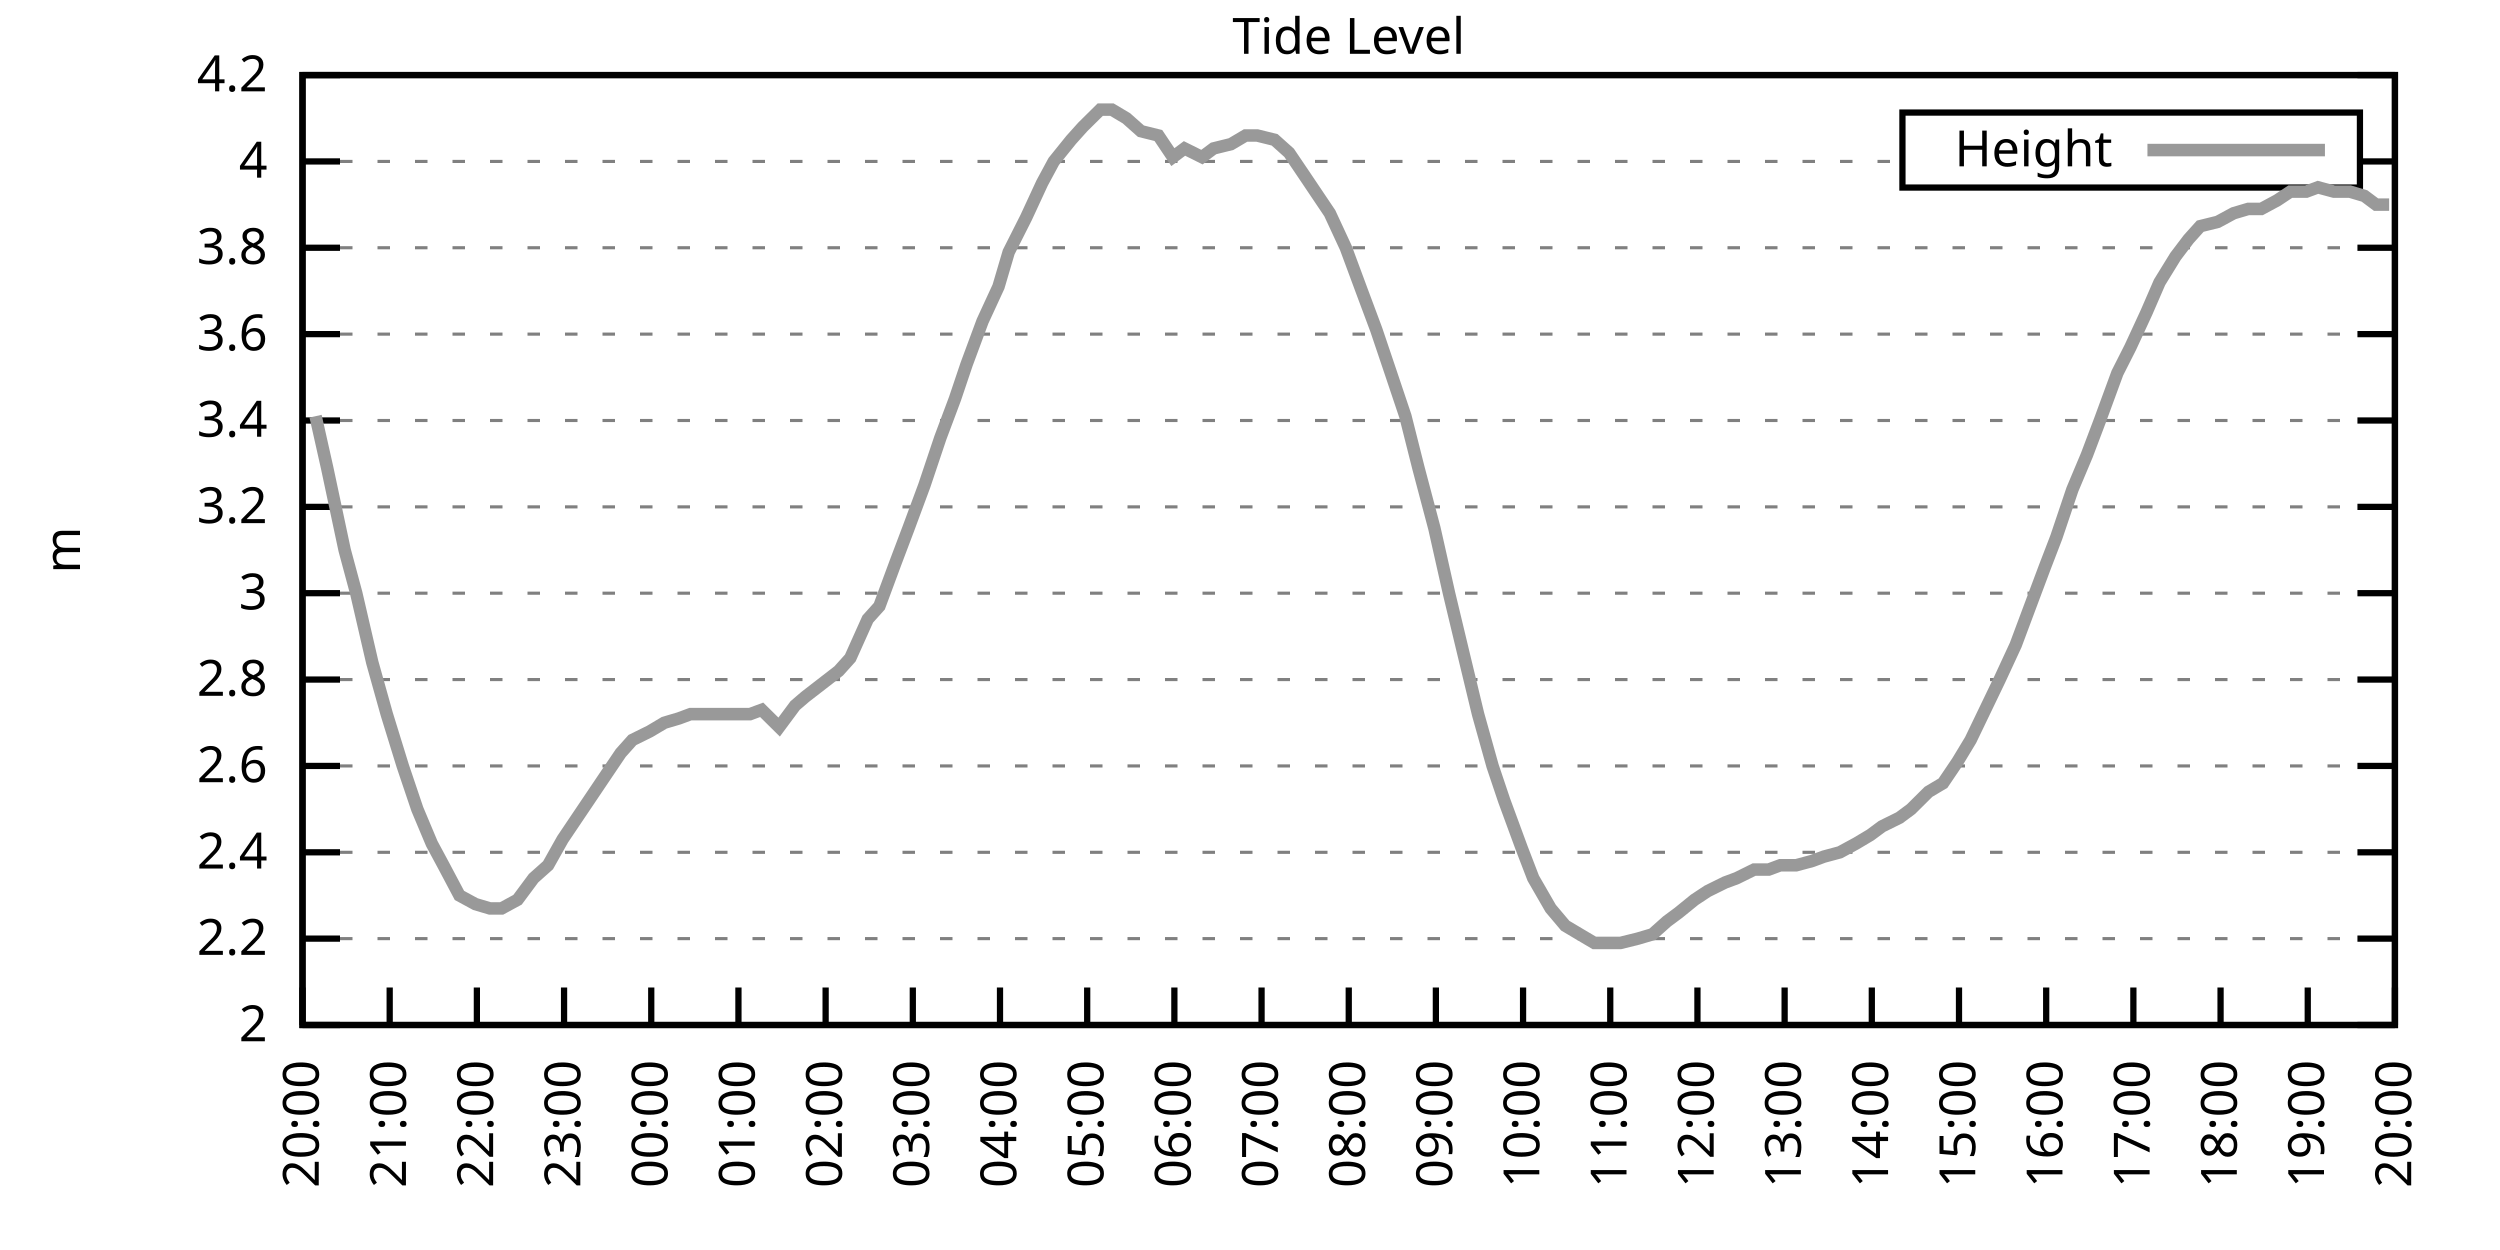
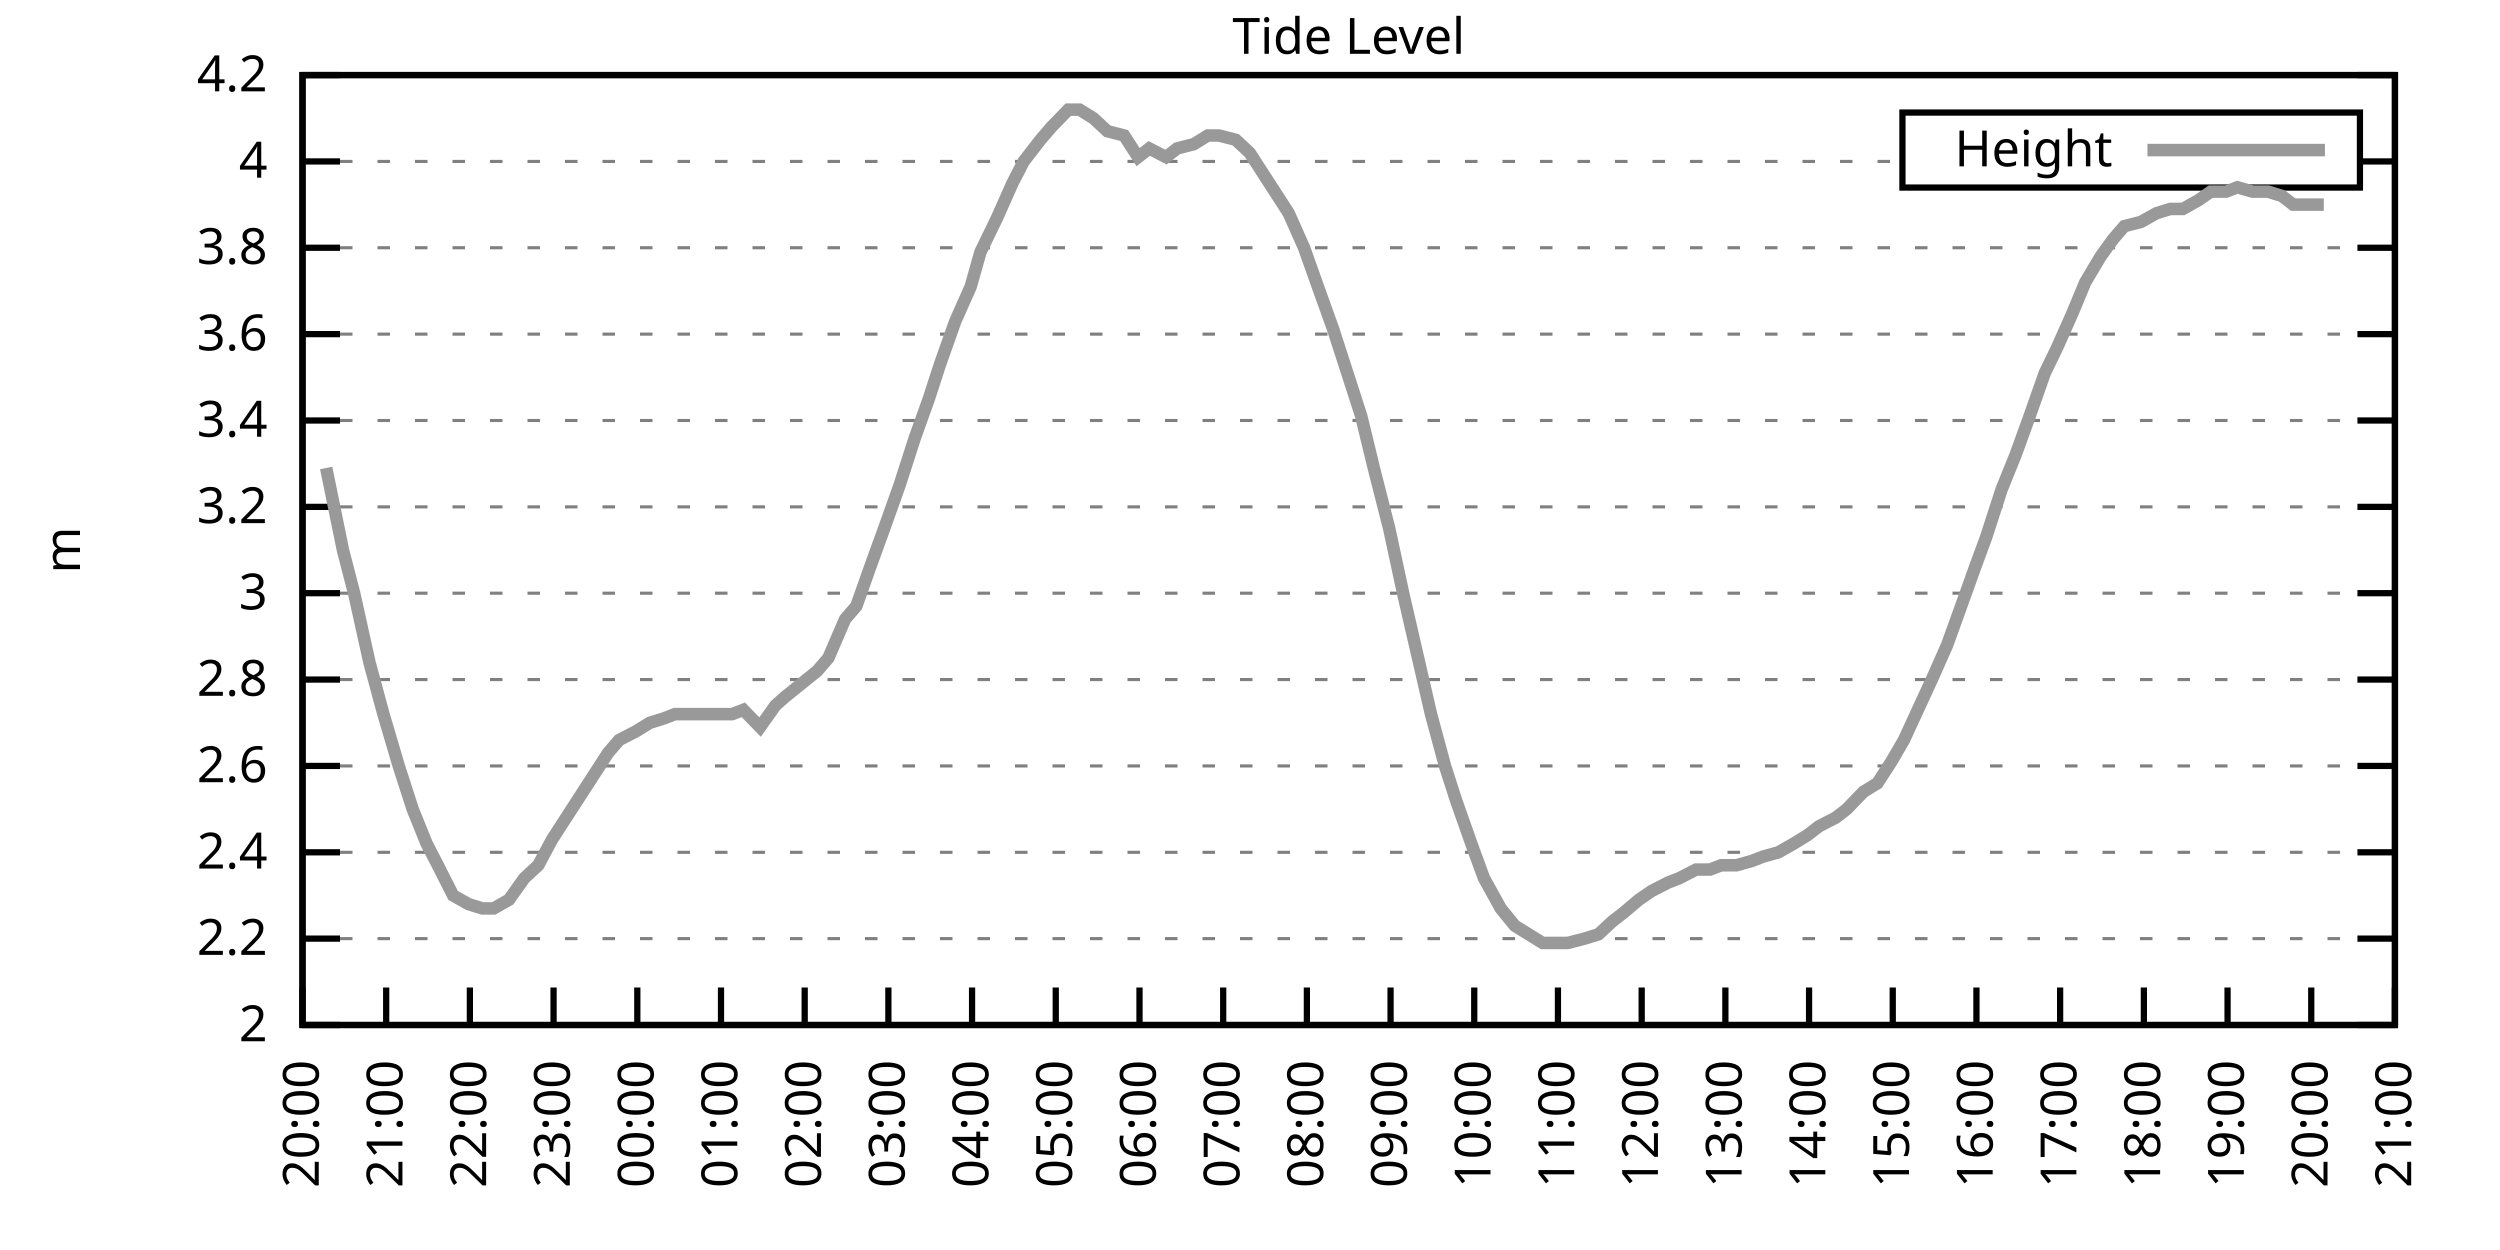
<svg xmlns="http://www.w3.org/2000/svg" xmlns:xlink="http://www.w3.org/1999/xlink" width="400" height="200" viewBox="0 0 400 200">
  <g id="gnuplot_canvas">
    <rect x="0" y="0" width="400" height="200" fill="none" />
    <defs>
      <circle id="gpDot" r="0.5" stroke-width="0.5" stroke="currentColor" />
      <path id="gpPt0" stroke-width="0.333" stroke="currentColor" d="M-1,0 h2 M0,-1 v2" />
      <path id="gpPt1" stroke-width="0.333" stroke="currentColor" d="M-1,-1 L1,1 M1,-1 L-1,1" />
      <path id="gpPt2" stroke-width="0.333" stroke="currentColor" d="M-1,0 L1,0 M0,-1 L0,1 M-1,-1 L1,1 M-1,1 L1,-1" />
      <rect id="gpPt3" stroke-width="0.333" stroke="currentColor" x="-1" y="-1" width="2" height="2" />
      <rect id="gpPt4" stroke-width="0.333" stroke="currentColor" fill="currentColor" x="-1" y="-1" width="2" height="2" />
      <circle id="gpPt5" stroke-width="0.333" stroke="currentColor" cx="0" cy="0" r="1" />
      <use xlink:href="#gpPt5" id="gpPt6" fill="currentColor" stroke="none" />
      <path id="gpPt7" stroke-width="0.333" stroke="currentColor" d="M0,-1.33 L-1.33,0.67 L1.33,0.67 z" />
      <use xlink:href="#gpPt7" id="gpPt8" fill="currentColor" stroke="none" />
      <use xlink:href="#gpPt7" id="gpPt9" stroke="currentColor" transform="rotate(180)" />
      <use xlink:href="#gpPt9" id="gpPt10" fill="currentColor" stroke="none" />
      <use xlink:href="#gpPt3" id="gpPt11" stroke="currentColor" transform="rotate(45)" />
      <use xlink:href="#gpPt11" id="gpPt12" fill="currentColor" stroke="none" />
      <path id="gpPt13" stroke-width="0.333" stroke="currentColor" d="M0,1.330 L1.265,0.411 L0.782,-1.067 L-0.782,-1.076 L-1.265,0.411 z" />
      <use xlink:href="#gpPt13" id="gpPt14" fill="currentColor" stroke="none" />
      <filter id="textbox" filterUnits="objectBoundingBox" x="0" y="0" height="1" width="1">
        <feFlood flood-color="white" flood-opacity="1" result="bgnd" />
        <feComposite in="SourceGraphic" in2="bgnd" operator="atop" />
      </filter>
      <filter id="greybox" filterUnits="objectBoundingBox" x="0" y="0" height="1" width="1">
        <feFlood flood-color="lightgrey" flood-opacity="1" result="grey" />
        <feComposite in="SourceGraphic" in2="grey" operator="atop" />
      </filter>
    </defs>
    <g fill="none" color="white" stroke="currentColor" stroke-width="1.00" stroke-linecap="butt" stroke-linejoin="miter">
</g>
    <g fill="none" color="black" stroke="currentColor" stroke-width="1.00" stroke-linecap="butt" stroke-linejoin="miter">
      <g stroke="none" shape-rendering="crispEdges">
        <polygon fill="rgb(255, 255, 255)" points="48.40,164.00 383.18,164.00 383.18,12.02 48.40,12.02 " />
      </g>
    </g>
    <g fill="none" color="black" stroke="currentColor" stroke-width="1.00" stroke-linecap="butt" stroke-linejoin="miter">
</g>
    <g fill="none" color="black" stroke="black" stroke-width="0.50" stroke-linecap="butt" stroke-linejoin="miter">
</g>
    <g fill="none" color="gray" stroke="currentColor" stroke-width="0.50" stroke-linecap="butt" stroke-linejoin="miter">
      <path stroke="gray" stroke-dasharray="2,4" class="gridline" d="M48.40,164.00 L383.19,164.00  " />
    </g>
    <g fill="none" color="gray" stroke="gray" stroke-width="1.00" stroke-linecap="butt" stroke-linejoin="miter">
</g>
    <g fill="none" color="black" stroke="currentColor" stroke-width="1.00" stroke-linecap="butt" stroke-linejoin="miter">
      <path stroke="black" d="M48.40,164.00 L54.40,164.00 M383.19,164.00 L377.19,164.00  " />
      <g transform="translate(42.80,166.60)" stroke="none" fill="black" font-family="Sans" font-size="8.00" text-anchor="end">
        <text>
          <tspan font-family="Sans"> 2</tspan>
        </text>
      </g>
    </g>
    <g fill="none" color="black" stroke="currentColor" stroke-width="1.00" stroke-linecap="butt" stroke-linejoin="miter">
</g>
    <g fill="none" color="black" stroke="black" stroke-width="0.50" stroke-linecap="butt" stroke-linejoin="miter">
</g>
    <g fill="none" color="gray" stroke="currentColor" stroke-width="0.50" stroke-linecap="butt" stroke-linejoin="miter">
      <path stroke="gray" stroke-dasharray="2,4" class="gridline" d="M48.40,150.18 L383.19,150.18  " />
    </g>
    <g fill="none" color="gray" stroke="gray" stroke-width="1.00" stroke-linecap="butt" stroke-linejoin="miter">
</g>
    <g fill="none" color="black" stroke="currentColor" stroke-width="1.00" stroke-linecap="butt" stroke-linejoin="miter">
      <path stroke="black" d="M48.40,150.18 L54.40,150.18 M383.19,150.18 L377.19,150.18  " />
      <g transform="translate(42.80,152.78)" stroke="none" fill="black" font-family="Sans" font-size="8.00" text-anchor="end">
        <text>
          <tspan font-family="Sans"> 2.2</tspan>
        </text>
      </g>
    </g>
    <g fill="none" color="black" stroke="currentColor" stroke-width="1.00" stroke-linecap="butt" stroke-linejoin="miter">
</g>
    <g fill="none" color="black" stroke="black" stroke-width="0.50" stroke-linecap="butt" stroke-linejoin="miter">
</g>
    <g fill="none" color="gray" stroke="currentColor" stroke-width="0.50" stroke-linecap="butt" stroke-linejoin="miter">
      <path stroke="gray" stroke-dasharray="2,4" class="gridline" d="M48.40,136.37 L383.19,136.37  " />
    </g>
    <g fill="none" color="gray" stroke="gray" stroke-width="1.00" stroke-linecap="butt" stroke-linejoin="miter">
</g>
    <g fill="none" color="black" stroke="currentColor" stroke-width="1.00" stroke-linecap="butt" stroke-linejoin="miter">
      <path stroke="black" d="M48.40,136.37 L54.40,136.37 M383.19,136.37 L377.19,136.37  " />
      <g transform="translate(42.80,138.97)" stroke="none" fill="black" font-family="Sans" font-size="8.00" text-anchor="end">
        <text>
          <tspan font-family="Sans"> 2.4</tspan>
        </text>
      </g>
    </g>
    <g fill="none" color="black" stroke="currentColor" stroke-width="1.00" stroke-linecap="butt" stroke-linejoin="miter">
</g>
    <g fill="none" color="black" stroke="black" stroke-width="0.50" stroke-linecap="butt" stroke-linejoin="miter">
</g>
    <g fill="none" color="gray" stroke="currentColor" stroke-width="0.50" stroke-linecap="butt" stroke-linejoin="miter">
      <path stroke="gray" stroke-dasharray="2,4" class="gridline" d="M48.40,122.55 L383.19,122.55  " />
    </g>
    <g fill="none" color="gray" stroke="gray" stroke-width="1.00" stroke-linecap="butt" stroke-linejoin="miter">
</g>
    <g fill="none" color="black" stroke="currentColor" stroke-width="1.00" stroke-linecap="butt" stroke-linejoin="miter">
      <path stroke="black" d="M48.40,122.55 L54.40,122.55 M383.19,122.55 L377.19,122.55  " />
      <g transform="translate(42.80,125.15)" stroke="none" fill="black" font-family="Sans" font-size="8.00" text-anchor="end">
        <text>
          <tspan font-family="Sans"> 2.6</tspan>
        </text>
      </g>
    </g>
    <g fill="none" color="black" stroke="currentColor" stroke-width="1.00" stroke-linecap="butt" stroke-linejoin="miter">
</g>
    <g fill="none" color="black" stroke="black" stroke-width="0.50" stroke-linecap="butt" stroke-linejoin="miter">
</g>
    <g fill="none" color="gray" stroke="currentColor" stroke-width="0.50" stroke-linecap="butt" stroke-linejoin="miter">
      <path stroke="gray" stroke-dasharray="2,4" class="gridline" d="M48.40,108.73 L383.19,108.73  " />
    </g>
    <g fill="none" color="gray" stroke="gray" stroke-width="1.00" stroke-linecap="butt" stroke-linejoin="miter">
</g>
    <g fill="none" color="black" stroke="currentColor" stroke-width="1.00" stroke-linecap="butt" stroke-linejoin="miter">
      <path stroke="black" d="M48.40,108.73 L54.40,108.73 M383.19,108.73 L377.19,108.73  " />
      <g transform="translate(42.80,111.33)" stroke="none" fill="black" font-family="Sans" font-size="8.00" text-anchor="end">
        <text>
          <tspan font-family="Sans"> 2.8</tspan>
        </text>
      </g>
    </g>
    <g fill="none" color="black" stroke="currentColor" stroke-width="1.00" stroke-linecap="butt" stroke-linejoin="miter">
</g>
    <g fill="none" color="black" stroke="black" stroke-width="0.50" stroke-linecap="butt" stroke-linejoin="miter">
</g>
    <g fill="none" color="gray" stroke="currentColor" stroke-width="0.50" stroke-linecap="butt" stroke-linejoin="miter">
      <path stroke="gray" stroke-dasharray="2,4" class="gridline" d="M48.40,94.91 L383.19,94.91  " />
    </g>
    <g fill="none" color="gray" stroke="gray" stroke-width="1.00" stroke-linecap="butt" stroke-linejoin="miter">
</g>
    <g fill="none" color="black" stroke="currentColor" stroke-width="1.00" stroke-linecap="butt" stroke-linejoin="miter">
      <path stroke="black" d="M48.40,94.91 L54.40,94.91 M383.19,94.91 L377.19,94.91  " />
      <g transform="translate(42.80,97.51)" stroke="none" fill="black" font-family="Sans" font-size="8.00" text-anchor="end">
        <text>
          <tspan font-family="Sans"> 3</tspan>
        </text>
      </g>
    </g>
    <g fill="none" color="black" stroke="currentColor" stroke-width="1.00" stroke-linecap="butt" stroke-linejoin="miter">
</g>
    <g fill="none" color="black" stroke="black" stroke-width="0.50" stroke-linecap="butt" stroke-linejoin="miter">
</g>
    <g fill="none" color="gray" stroke="currentColor" stroke-width="0.50" stroke-linecap="butt" stroke-linejoin="miter">
      <path stroke="gray" stroke-dasharray="2,4" class="gridline" d="M48.40,81.10 L383.19,81.10  " />
    </g>
    <g fill="none" color="gray" stroke="gray" stroke-width="1.00" stroke-linecap="butt" stroke-linejoin="miter">
</g>
    <g fill="none" color="black" stroke="currentColor" stroke-width="1.00" stroke-linecap="butt" stroke-linejoin="miter">
      <path stroke="black" d="M48.40,81.10 L54.40,81.10 M383.19,81.10 L377.19,81.10  " />
      <g transform="translate(42.80,83.70)" stroke="none" fill="black" font-family="Sans" font-size="8.00" text-anchor="end">
        <text>
          <tspan font-family="Sans"> 3.2</tspan>
        </text>
      </g>
    </g>
    <g fill="none" color="black" stroke="currentColor" stroke-width="1.00" stroke-linecap="butt" stroke-linejoin="miter">
</g>
    <g fill="none" color="black" stroke="black" stroke-width="0.50" stroke-linecap="butt" stroke-linejoin="miter">
</g>
    <g fill="none" color="gray" stroke="currentColor" stroke-width="0.50" stroke-linecap="butt" stroke-linejoin="miter">
      <path stroke="gray" stroke-dasharray="2,4" class="gridline" d="M48.40,67.28 L383.19,67.28  " />
    </g>
    <g fill="none" color="gray" stroke="gray" stroke-width="1.00" stroke-linecap="butt" stroke-linejoin="miter">
</g>
    <g fill="none" color="black" stroke="currentColor" stroke-width="1.00" stroke-linecap="butt" stroke-linejoin="miter">
      <path stroke="black" d="M48.40,67.28 L54.40,67.28 M383.19,67.28 L377.19,67.28  " />
      <g transform="translate(42.80,69.88)" stroke="none" fill="black" font-family="Sans" font-size="8.00" text-anchor="end">
        <text>
          <tspan font-family="Sans"> 3.4</tspan>
        </text>
      </g>
    </g>
    <g fill="none" color="black" stroke="currentColor" stroke-width="1.00" stroke-linecap="butt" stroke-linejoin="miter">
</g>
    <g fill="none" color="black" stroke="black" stroke-width="0.50" stroke-linecap="butt" stroke-linejoin="miter">
</g>
    <g fill="none" color="gray" stroke="currentColor" stroke-width="0.50" stroke-linecap="butt" stroke-linejoin="miter">
      <path stroke="gray" stroke-dasharray="2,4" class="gridline" d="M48.40,53.46 L383.19,53.46  " />
    </g>
    <g fill="none" color="gray" stroke="gray" stroke-width="1.00" stroke-linecap="butt" stroke-linejoin="miter">
</g>
    <g fill="none" color="black" stroke="currentColor" stroke-width="1.00" stroke-linecap="butt" stroke-linejoin="miter">
      <path stroke="black" d="M48.40,53.46 L54.40,53.46 M383.19,53.46 L377.19,53.46  " />
      <g transform="translate(42.80,56.06)" stroke="none" fill="black" font-family="Sans" font-size="8.00" text-anchor="end">
        <text>
          <tspan font-family="Sans"> 3.6</tspan>
        </text>
      </g>
    </g>
    <g fill="none" color="black" stroke="currentColor" stroke-width="1.00" stroke-linecap="butt" stroke-linejoin="miter">
</g>
    <g fill="none" color="black" stroke="black" stroke-width="0.50" stroke-linecap="butt" stroke-linejoin="miter">
</g>
    <g fill="none" color="gray" stroke="currentColor" stroke-width="0.50" stroke-linecap="butt" stroke-linejoin="miter">
      <path stroke="gray" stroke-dasharray="2,4" class="gridline" d="M48.40,39.64 L383.19,39.64  " />
    </g>
    <g fill="none" color="gray" stroke="gray" stroke-width="1.00" stroke-linecap="butt" stroke-linejoin="miter">
</g>
    <g fill="none" color="black" stroke="currentColor" stroke-width="1.00" stroke-linecap="butt" stroke-linejoin="miter">
      <path stroke="black" d="M48.40,39.64 L54.40,39.64 M383.19,39.64 L377.19,39.64  " />
      <g transform="translate(42.80,42.24)" stroke="none" fill="black" font-family="Sans" font-size="8.00" text-anchor="end">
        <text>
          <tspan font-family="Sans"> 3.8</tspan>
        </text>
      </g>
    </g>
    <g fill="none" color="black" stroke="currentColor" stroke-width="1.00" stroke-linecap="butt" stroke-linejoin="miter">
</g>
    <g fill="none" color="black" stroke="black" stroke-width="0.50" stroke-linecap="butt" stroke-linejoin="miter">
</g>
    <g fill="none" color="gray" stroke="currentColor" stroke-width="0.50" stroke-linecap="butt" stroke-linejoin="miter">
      <path stroke="gray" stroke-dasharray="2,4" class="gridline" d="M48.40,25.83 L304.39,25.83 M377.59,25.83 L383.19,25.83  " />
    </g>
    <g fill="none" color="gray" stroke="gray" stroke-width="1.00" stroke-linecap="butt" stroke-linejoin="miter">
</g>
    <g fill="none" color="black" stroke="currentColor" stroke-width="1.00" stroke-linecap="butt" stroke-linejoin="miter">
      <path stroke="black" d="M48.40,25.83 L54.40,25.83 M383.19,25.83 L377.19,25.83  " />
      <g transform="translate(42.80,28.43)" stroke="none" fill="black" font-family="Sans" font-size="8.00" text-anchor="end">
        <text>
          <tspan font-family="Sans"> 4</tspan>
        </text>
      </g>
    </g>
    <g fill="none" color="black" stroke="currentColor" stroke-width="1.00" stroke-linecap="butt" stroke-linejoin="miter">
</g>
    <g fill="none" color="black" stroke="black" stroke-width="0.50" stroke-linecap="butt" stroke-linejoin="miter">
</g>
    <g fill="none" color="gray" stroke="currentColor" stroke-width="0.50" stroke-linecap="butt" stroke-linejoin="miter">
      <path stroke="gray" stroke-dasharray="2,4" class="gridline" d="M48.40,12.01 L383.19,12.01  " />
    </g>
    <g fill="none" color="gray" stroke="gray" stroke-width="1.00" stroke-linecap="butt" stroke-linejoin="miter">
</g>
    <g fill="none" color="black" stroke="currentColor" stroke-width="1.00" stroke-linecap="butt" stroke-linejoin="miter">
      <path stroke="black" d="M48.40,12.01 L54.40,12.01 M383.19,12.01 L377.19,12.01  " />
      <g transform="translate(42.80,14.61)" stroke="none" fill="black" font-family="Sans" font-size="8.00" text-anchor="end">
        <text>
          <tspan font-family="Sans"> 4.2</tspan>
        </text>
      </g>
    </g>
    <g fill="none" color="black" stroke="currentColor" stroke-width="1.00" stroke-linecap="butt" stroke-linejoin="miter">
      <path stroke="black" d="M48.40,164.00 L48.40,158.00  " />
      <g transform="translate(51.00,169.60) rotate(270.00)" stroke="none" fill="black" font-family="Sans" font-size="8.00" text-anchor="end">
        <text>
          <tspan font-family="Sans">20:00</tspan>
        </text>
      </g>
    </g>
    <g fill="none" color="black" stroke="currentColor" stroke-width="1.00" stroke-linecap="butt" stroke-linejoin="miter">
-       <path stroke="black" d="M62.35,164.00 L62.35,158.00  " />
-       <g transform="translate(64.95,169.60) rotate(270.00)" stroke="none" fill="black" font-family="Sans" font-size="8.00" text-anchor="end">
+       <path stroke="black" d="M61.79,164.00 L61.79,158.00  " />
+       <g transform="translate(64.39,169.60) rotate(270.00)" stroke="none" fill="black" font-family="Sans" font-size="8.00" text-anchor="end">
        <text>
          <tspan font-family="Sans">21:00</tspan>
        </text>
      </g>
    </g>
    <g fill="none" color="black" stroke="currentColor" stroke-width="1.00" stroke-linecap="butt" stroke-linejoin="miter">
-       <path stroke="black" d="M76.30,164.00 L76.30,158.00  " />
-       <g transform="translate(78.90,169.60) rotate(270.00)" stroke="none" fill="black" font-family="Sans" font-size="8.00" text-anchor="end">
+       <path stroke="black" d="M75.18,164.00 L75.18,158.00  " />
+       <g transform="translate(77.78,169.60) rotate(270.00)" stroke="none" fill="black" font-family="Sans" font-size="8.00" text-anchor="end">
        <text>
          <tspan font-family="Sans">22:00</tspan>
        </text>
      </g>
    </g>
    <g fill="none" color="black" stroke="currentColor" stroke-width="1.00" stroke-linecap="butt" stroke-linejoin="miter">
-       <path stroke="black" d="M90.25,164.00 L90.25,158.00  " />
-       <g transform="translate(92.85,169.60) rotate(270.00)" stroke="none" fill="black" font-family="Sans" font-size="8.00" text-anchor="end">
+       <path stroke="black" d="M88.57,164.00 L88.57,158.00  " />
+       <g transform="translate(91.17,169.60) rotate(270.00)" stroke="none" fill="black" font-family="Sans" font-size="8.00" text-anchor="end">
        <text>
          <tspan font-family="Sans">23:00</tspan>
        </text>
      </g>
    </g>
    <g fill="none" color="black" stroke="currentColor" stroke-width="1.00" stroke-linecap="butt" stroke-linejoin="miter">
-       <path stroke="black" d="M104.20,164.00 L104.20,158.00  " />
-       <g transform="translate(106.80,169.60) rotate(270.00)" stroke="none" fill="black" font-family="Sans" font-size="8.00" text-anchor="end">
+       <path stroke="black" d="M101.97,164.00 L101.97,158.00  " />
+       <g transform="translate(104.57,169.60) rotate(270.00)" stroke="none" fill="black" font-family="Sans" font-size="8.00" text-anchor="end">
        <text>
          <tspan font-family="Sans">00:00</tspan>
        </text>
      </g>
    </g>
    <g fill="none" color="black" stroke="currentColor" stroke-width="1.00" stroke-linecap="butt" stroke-linejoin="miter">
-       <path stroke="black" d="M118.15,164.00 L118.15,158.00  " />
-       <g transform="translate(120.75,169.60) rotate(270.00)" stroke="none" fill="black" font-family="Sans" font-size="8.00" text-anchor="end">
+       <path stroke="black" d="M115.36,164.00 L115.36,158.00  " />
+       <g transform="translate(117.96,169.60) rotate(270.00)" stroke="none" fill="black" font-family="Sans" font-size="8.00" text-anchor="end">
        <text>
          <tspan font-family="Sans">01:00</tspan>
        </text>
      </g>
    </g>
    <g fill="none" color="black" stroke="currentColor" stroke-width="1.00" stroke-linecap="butt" stroke-linejoin="miter">
-       <path stroke="black" d="M132.10,164.00 L132.10,158.00  " />
-       <g transform="translate(134.70,169.60) rotate(270.00)" stroke="none" fill="black" font-family="Sans" font-size="8.00" text-anchor="end">
+       <path stroke="black" d="M128.75,164.00 L128.75,158.00  " />
+       <g transform="translate(131.35,169.60) rotate(270.00)" stroke="none" fill="black" font-family="Sans" font-size="8.00" text-anchor="end">
        <text>
          <tspan font-family="Sans">02:00</tspan>
        </text>
      </g>
    </g>
    <g fill="none" color="black" stroke="currentColor" stroke-width="1.00" stroke-linecap="butt" stroke-linejoin="miter">
-       <path stroke="black" d="M146.05,164.00 L146.05,158.00  " />
-       <g transform="translate(148.65,169.60) rotate(270.00)" stroke="none" fill="black" font-family="Sans" font-size="8.00" text-anchor="end">
+       <path stroke="black" d="M142.14,164.00 L142.14,158.00  " />
+       <g transform="translate(144.74,169.60) rotate(270.00)" stroke="none" fill="black" font-family="Sans" font-size="8.00" text-anchor="end">
        <text>
          <tspan font-family="Sans">03:00</tspan>
        </text>
      </g>
    </g>
    <g fill="none" color="black" stroke="currentColor" stroke-width="1.00" stroke-linecap="butt" stroke-linejoin="miter">
-       <path stroke="black" d="M160.00,164.00 L160.00,158.00  " />
-       <g transform="translate(162.60,169.60) rotate(270.00)" stroke="none" fill="black" font-family="Sans" font-size="8.00" text-anchor="end">
+       <path stroke="black" d="M155.53,164.00 L155.53,158.00  " />
+       <g transform="translate(158.13,169.60) rotate(270.00)" stroke="none" fill="black" font-family="Sans" font-size="8.00" text-anchor="end">
        <text>
          <tspan font-family="Sans">04:00</tspan>
        </text>
      </g>
    </g>
    <g fill="none" color="black" stroke="currentColor" stroke-width="1.00" stroke-linecap="butt" stroke-linejoin="miter">
-       <path stroke="black" d="M173.95,164.00 L173.95,158.00  " />
-       <g transform="translate(176.55,169.60) rotate(270.00)" stroke="none" fill="black" font-family="Sans" font-size="8.00" text-anchor="end">
+       <path stroke="black" d="M168.92,164.00 L168.92,158.00  " />
+       <g transform="translate(171.52,169.60) rotate(270.00)" stroke="none" fill="black" font-family="Sans" font-size="8.00" text-anchor="end">
        <text>
          <tspan font-family="Sans">05:00</tspan>
        </text>
      </g>
    </g>
    <g fill="none" color="black" stroke="currentColor" stroke-width="1.00" stroke-linecap="butt" stroke-linejoin="miter">
-       <path stroke="black" d="M187.90,164.00 L187.90,158.00  " />
-       <g transform="translate(190.50,169.60) rotate(270.00)" stroke="none" fill="black" font-family="Sans" font-size="8.00" text-anchor="end">
+       <path stroke="black" d="M182.32,164.00 L182.32,158.00  " />
+       <g transform="translate(184.92,169.60) rotate(270.00)" stroke="none" fill="black" font-family="Sans" font-size="8.00" text-anchor="end">
        <text>
          <tspan font-family="Sans">06:00</tspan>
        </text>
      </g>
    </g>
    <g fill="none" color="black" stroke="currentColor" stroke-width="1.00" stroke-linecap="butt" stroke-linejoin="miter">
-       <path stroke="black" d="M201.85,164.00 L201.85,158.00  " />
-       <g transform="translate(204.45,169.60) rotate(270.00)" stroke="none" fill="black" font-family="Sans" font-size="8.00" text-anchor="end">
+       <path stroke="black" d="M195.71,164.00 L195.71,158.00  " />
+       <g transform="translate(198.31,169.60) rotate(270.00)" stroke="none" fill="black" font-family="Sans" font-size="8.00" text-anchor="end">
        <text>
          <tspan font-family="Sans">07:00</tspan>
        </text>
      </g>
    </g>
    <g fill="none" color="black" stroke="currentColor" stroke-width="1.00" stroke-linecap="butt" stroke-linejoin="miter">
-       <path stroke="black" d="M215.80,164.00 L215.80,158.00  " />
-       <g transform="translate(218.40,169.60) rotate(270.00)" stroke="none" fill="black" font-family="Sans" font-size="8.00" text-anchor="end">
+       <path stroke="black" d="M209.10,164.00 L209.10,158.00  " />
+       <g transform="translate(211.70,169.60) rotate(270.00)" stroke="none" fill="black" font-family="Sans" font-size="8.00" text-anchor="end">
        <text>
          <tspan font-family="Sans">08:00</tspan>
        </text>
      </g>
    </g>
    <g fill="none" color="black" stroke="currentColor" stroke-width="1.00" stroke-linecap="butt" stroke-linejoin="miter">
-       <path stroke="black" d="M229.74,164.00 L229.74,158.00  " />
-       <g transform="translate(232.34,169.60) rotate(270.00)" stroke="none" fill="black" font-family="Sans" font-size="8.00" text-anchor="end">
+       <path stroke="black" d="M222.49,164.00 L222.49,158.00  " />
+       <g transform="translate(225.09,169.60) rotate(270.00)" stroke="none" fill="black" font-family="Sans" font-size="8.00" text-anchor="end">
        <text>
          <tspan font-family="Sans">09:00</tspan>
        </text>
      </g>
    </g>
    <g fill="none" color="black" stroke="currentColor" stroke-width="1.00" stroke-linecap="butt" stroke-linejoin="miter">
-       <path stroke="black" d="M243.69,164.00 L243.69,158.00  " />
-       <g transform="translate(246.29,169.60) rotate(270.00)" stroke="none" fill="black" font-family="Sans" font-size="8.00" text-anchor="end">
+       <path stroke="black" d="M235.88,164.00 L235.88,158.00  " />
+       <g transform="translate(238.48,169.60) rotate(270.00)" stroke="none" fill="black" font-family="Sans" font-size="8.00" text-anchor="end">
        <text>
          <tspan font-family="Sans">10:00</tspan>
        </text>
      </g>
    </g>
    <g fill="none" color="black" stroke="currentColor" stroke-width="1.00" stroke-linecap="butt" stroke-linejoin="miter">
-       <path stroke="black" d="M257.64,164.00 L257.64,158.00  " />
-       <g transform="translate(260.24,169.60) rotate(270.00)" stroke="none" fill="black" font-family="Sans" font-size="8.00" text-anchor="end">
+       <path stroke="black" d="M249.27,164.00 L249.27,158.00  " />
+       <g transform="translate(251.87,169.60) rotate(270.00)" stroke="none" fill="black" font-family="Sans" font-size="8.00" text-anchor="end">
        <text>
          <tspan font-family="Sans">11:00</tspan>
        </text>
      </g>
    </g>
    <g fill="none" color="black" stroke="currentColor" stroke-width="1.00" stroke-linecap="butt" stroke-linejoin="miter">
-       <path stroke="black" d="M271.59,164.00 L271.59,158.00  " />
-       <g transform="translate(274.19,169.60) rotate(270.00)" stroke="none" fill="black" font-family="Sans" font-size="8.00" text-anchor="end">
+       <path stroke="black" d="M262.67,164.00 L262.67,158.00  " />
+       <g transform="translate(265.27,169.60) rotate(270.00)" stroke="none" fill="black" font-family="Sans" font-size="8.00" text-anchor="end">
        <text>
          <tspan font-family="Sans">12:00</tspan>
        </text>
      </g>
    </g>
    <g fill="none" color="black" stroke="currentColor" stroke-width="1.00" stroke-linecap="butt" stroke-linejoin="miter">
-       <path stroke="black" d="M285.54,164.00 L285.54,158.00  " />
-       <g transform="translate(288.14,169.60) rotate(270.00)" stroke="none" fill="black" font-family="Sans" font-size="8.00" text-anchor="end">
+       <path stroke="black" d="M276.06,164.00 L276.06,158.00  " />
+       <g transform="translate(278.66,169.60) rotate(270.00)" stroke="none" fill="black" font-family="Sans" font-size="8.00" text-anchor="end">
        <text>
          <tspan font-family="Sans">13:00</tspan>
        </text>
      </g>
    </g>
    <g fill="none" color="black" stroke="currentColor" stroke-width="1.00" stroke-linecap="butt" stroke-linejoin="miter">
-       <path stroke="black" d="M299.49,164.00 L299.49,158.00  " />
-       <g transform="translate(302.09,169.60) rotate(270.00)" stroke="none" fill="black" font-family="Sans" font-size="8.00" text-anchor="end">
+       <path stroke="black" d="M289.45,164.00 L289.45,158.00  " />
+       <g transform="translate(292.05,169.60) rotate(270.00)" stroke="none" fill="black" font-family="Sans" font-size="8.00" text-anchor="end">
        <text>
          <tspan font-family="Sans">14:00</tspan>
        </text>
      </g>
    </g>
    <g fill="none" color="black" stroke="currentColor" stroke-width="1.00" stroke-linecap="butt" stroke-linejoin="miter">
-       <path stroke="black" d="M313.44,164.00 L313.44,158.00  " />
-       <g transform="translate(316.04,169.60) rotate(270.00)" stroke="none" fill="black" font-family="Sans" font-size="8.00" text-anchor="end">
+       <path stroke="black" d="M302.84,164.00 L302.84,158.00  " />
+       <g transform="translate(305.44,169.60) rotate(270.00)" stroke="none" fill="black" font-family="Sans" font-size="8.00" text-anchor="end">
        <text>
          <tspan font-family="Sans">15:00</tspan>
        </text>
      </g>
    </g>
    <g fill="none" color="black" stroke="currentColor" stroke-width="1.00" stroke-linecap="butt" stroke-linejoin="miter">
-       <path stroke="black" d="M327.39,164.00 L327.39,158.00  " />
-       <g transform="translate(329.99,169.60) rotate(270.00)" stroke="none" fill="black" font-family="Sans" font-size="8.00" text-anchor="end">
+       <path stroke="black" d="M316.23,164.00 L316.23,158.00  " />
+       <g transform="translate(318.83,169.60) rotate(270.00)" stroke="none" fill="black" font-family="Sans" font-size="8.00" text-anchor="end">
        <text>
          <tspan font-family="Sans">16:00</tspan>
        </text>
      </g>
    </g>
    <g fill="none" color="black" stroke="currentColor" stroke-width="1.00" stroke-linecap="butt" stroke-linejoin="miter">
-       <path stroke="black" d="M341.34,164.00 L341.34,158.00  " />
-       <g transform="translate(343.94,169.60) rotate(270.00)" stroke="none" fill="black" font-family="Sans" font-size="8.00" text-anchor="end">
+       <path stroke="black" d="M329.62,164.00 L329.62,158.00  " />
+       <g transform="translate(332.22,169.60) rotate(270.00)" stroke="none" fill="black" font-family="Sans" font-size="8.00" text-anchor="end">
        <text>
          <tspan font-family="Sans">17:00</tspan>
        </text>
      </g>
    </g>
    <g fill="none" color="black" stroke="currentColor" stroke-width="1.00" stroke-linecap="butt" stroke-linejoin="miter">
-       <path stroke="black" d="M355.29,164.00 L355.29,158.00  " />
-       <g transform="translate(357.89,169.60) rotate(270.00)" stroke="none" fill="black" font-family="Sans" font-size="8.00" text-anchor="end">
+       <path stroke="black" d="M343.02,164.00 L343.02,158.00  " />
+       <g transform="translate(345.62,169.60) rotate(270.00)" stroke="none" fill="black" font-family="Sans" font-size="8.00" text-anchor="end">
        <text>
          <tspan font-family="Sans">18:00</tspan>
        </text>
      </g>
    </g>
    <g fill="none" color="black" stroke="currentColor" stroke-width="1.00" stroke-linecap="butt" stroke-linejoin="miter">
-       <path stroke="black" d="M369.24,164.00 L369.24,158.00  " />
-       <g transform="translate(371.84,169.60) rotate(270.00)" stroke="none" fill="black" font-family="Sans" font-size="8.00" text-anchor="end">
+       <path stroke="black" d="M356.41,164.00 L356.41,158.00  " />
+       <g transform="translate(359.01,169.60) rotate(270.00)" stroke="none" fill="black" font-family="Sans" font-size="8.00" text-anchor="end">
        <text>
          <tspan font-family="Sans">19:00</tspan>
+         </text>
+       </g>
+     </g>
+     <g fill="none" color="black" stroke="currentColor" stroke-width="1.00" stroke-linecap="butt" stroke-linejoin="miter">
+       <path stroke="black" d="M369.80,164.00 L369.80,158.00  " />
+       <g transform="translate(372.40,169.60) rotate(270.00)" stroke="none" fill="black" font-family="Sans" font-size="8.00" text-anchor="end">
+         <text>
+           <tspan font-family="Sans">20:00</tspan>
        </text>
      </g>
    </g>
    <g fill="none" color="black" stroke="currentColor" stroke-width="1.00" stroke-linecap="butt" stroke-linejoin="miter">
      <path stroke="black" d="M383.19,164.00 L383.19,158.00  " />
      <g transform="translate(385.79,169.60) rotate(270.00)" stroke="none" fill="black" font-family="Sans" font-size="8.00" text-anchor="end">
        <text>
-           <tspan font-family="Sans">20:00</tspan>
+           <tspan font-family="Sans">21:00</tspan>
        </text>
      </g>
    </g>
    <g fill="none" color="black" stroke="currentColor" stroke-width="1.00" stroke-linecap="butt" stroke-linejoin="miter">
</g>
    <g fill="none" color="black" stroke="currentColor" stroke-width="1.00" stroke-linecap="butt" stroke-linejoin="miter">
      <path stroke="black" d="M48.40,12.01 L48.40,164.00 L383.19,164.00 L383.19,12.01 L48.40,12.01 Z  " />
    </g>
    <g fill="none" color="black" stroke="currentColor" stroke-width="1.00" stroke-linecap="butt" stroke-linejoin="miter">
</g>
    <g fill="none" color="black" stroke="currentColor" stroke-width="1.00" stroke-linecap="butt" stroke-linejoin="miter">
      <path stroke="black" d="M304.39,30.01 L304.39,18.01 L377.59,18.01 L377.59,30.01 L304.39,30.01 Z  " />
    </g>
    <g id="Tide_level_plot_1">
      <g fill="none" color="white" stroke="black" stroke-width="2.00" stroke-linecap="butt" stroke-linejoin="miter">
</g>
      <g fill="none" color="black" stroke="currentColor" stroke-width="2.00" stroke-linecap="butt" stroke-linejoin="miter">
        <g transform="translate(337.99,26.61)" stroke="none" fill="black" font-family="Sans" font-size="8.00" text-anchor="end">
          <text>
            <tspan font-family="Sans">Height</tspan>
          </text>
        </g>
      </g>
      <g fill="none" color="black" stroke="currentColor" stroke-width="2.00" stroke-linecap="butt" stroke-linejoin="miter">
-         <path stroke="rgb(153, 153, 153)" d="M343.59,24.01 L371.99,24.01 M50.49,66.59 L52.35,74.88 L55.14,88.00 L57.00,94.91 L59.56,105.97 L61.88,114.26   L64.44,122.55 L66.77,129.46 L69.09,134.98 L70.95,138.44 L73.51,143.27 L76.07,144.66 L78.39,145.35 L80.25,145.35   L82.81,143.96 L85.37,140.51 L87.69,138.44 L90.02,134.29 L92.34,130.84 L94.67,127.38 L96.99,123.93 L99.32,120.48   L101.18,118.40 L103.97,117.02 L106.29,115.64 L108.62,114.95 L110.48,114.26 L112.80,114.26 L115.36,114.26 L117.22,114.26   L120.01,114.26 L121.87,113.57 L124.66,116.33 L127.22,112.88 L128.84,111.49 L134.19,107.35 L136.05,105.28 L138.84,99.06   L140.70,96.99 L143.26,90.08 L145.35,84.55 L147.91,77.64 L150.46,70.04 L152.79,63.82 L154.65,58.30 L157.21,51.39   L159.76,45.86 L161.39,40.34 L164.18,34.81 L166.74,29.28 L168.60,25.83 L171.39,22.37 L173.25,20.30 L176.04,17.54   L177.90,17.54 L180.22,18.92 L182.55,20.99 L185.34,21.68 L187.66,25.14 L189.52,23.75 L192.31,25.14 L194.17,23.75   L196.96,23.06 L199.29,21.68 L201.15,21.68 L203.94,22.37 L206.26,24.45 L208.59,27.90 L212.77,34.12 L215.33,39.64   L217.89,46.55 L220.21,52.77 L222.54,59.68 L224.86,66.59 L226.95,74.88 L229.51,84.55 L231.84,94.91 L234.16,104.59   L236.49,114.26 L238.81,122.55 L240.67,128.08 L243.46,135.67 L245.32,140.51 L248.11,145.35 L250.44,148.11 L252.76,149.49   L255.09,150.87 L257.41,150.87 L259.27,150.87 L262.06,150.18 L264.39,149.49 L266.71,147.42 L268.57,146.04 L271.13,143.96   L273.22,142.58 L276.01,141.20 L277.87,140.51 L280.66,139.13 L282.99,139.13 L284.85,138.44 L287.40,138.44 L289.96,137.75   L291.82,137.06 L294.38,136.37 L296.94,134.98 L299.26,133.60 L301.12,132.22 L303.91,130.84 L305.77,129.46 L308.56,126.69   L310.88,125.31 L313.21,121.86 L315.30,118.40 L319.95,108.73 L322.51,103.20 L324.83,96.99 L327.16,90.77 L329.02,85.93   L331.58,78.33 L333.90,72.81 L335.99,67.28 L338.78,59.68 L340.88,55.53 L343.43,50.01 L345.53,45.17 L348.08,41.03   L350.18,38.26 L352.04,36.19 L354.83,35.50 L357.38,34.12 L359.71,33.43 L361.80,33.43 L364.36,32.05 L366.45,30.66   L369.01,30.66 L370.87,29.97 L373.43,30.66 L375.98,30.66 L378.31,31.35 L380.17,32.74 L382.26,32.74  " />
+         <path stroke="rgb(153, 153, 153)" d="M343.59,24.01 L371.99,24.01 M52.19,74.88 L54.87,88.00 L56.66,94.91 L59.11,105.97 L61.35,114.26 L63.80,122.55   L66.03,129.46 L68.26,134.98 L70.05,138.44 L72.50,143.27 L74.96,144.66 L77.19,145.35 L78.98,145.35 L81.43,143.96   L83.89,140.51 L86.12,138.44 L88.35,134.29 L90.58,130.84 L92.82,127.38 L95.05,123.93 L97.28,120.48 L99.06,118.40   L101.74,117.02 L103.98,115.64 L106.21,114.95 L107.99,114.26 L110.22,114.26 L112.68,114.26 L114.47,114.26 L117.14,114.26   L118.93,113.57 L121.61,116.33 L124.06,112.88 L125.62,111.49 L130.76,107.35 L132.54,105.28 L135.22,99.06 L137.01,96.99   L139.46,90.08 L141.47,84.55 L143.93,77.64 L146.38,70.04 L148.61,63.82 L150.40,58.30 L152.85,51.39 L155.31,45.86   L156.87,40.34 L159.55,34.81 L162.01,29.28 L163.79,25.83 L166.47,22.37 L168.25,20.30 L170.93,17.54 L172.72,17.54   L174.95,18.92 L177.18,20.99 L179.86,21.68 L182.09,25.14 L183.88,23.75 L186.56,25.14 L188.34,23.75 L191.02,23.06   L193.25,21.68 L195.04,21.68 L197.72,22.37 L199.95,24.45 L202.18,27.90 L206.20,34.12 L208.65,39.64 L211.11,46.55   L213.34,52.77 L215.57,59.68 L217.80,66.59 L219.81,74.88 L222.27,84.55 L224.50,94.91 L226.73,104.59 L228.96,114.26   L231.20,122.55 L232.98,128.08 L235.66,135.67 L237.44,140.51 L240.12,145.35 L242.36,148.11 L244.59,149.49 L246.82,150.87   L249.05,150.87 L250.84,150.87 L253.51,150.18 L255.75,149.49 L257.98,147.42 L259.76,146.04 L262.22,143.96 L264.23,142.58   L266.91,141.20 L268.69,140.51 L271.37,139.13 L273.60,139.13 L275.39,138.44 L277.84,138.44 L280.30,137.75 L282.08,137.06   L284.54,136.37 L286.99,134.98 L289.23,133.60 L291.01,132.22 L293.69,130.84 L295.48,129.46 L298.15,126.69 L300.39,125.31   L302.62,121.86 L304.63,118.40 L309.09,108.73 L311.54,103.20 L313.78,96.99 L316.01,90.77 L317.79,85.93 L320.25,78.33   L322.48,72.81 L324.49,67.28 L327.17,59.68 L329.18,55.53 L331.63,50.01 L333.64,45.17 L336.10,41.03 L338.10,38.26   L339.89,36.19 L342.57,35.50 L345.02,34.12 L347.26,33.43 L349.26,33.43 L351.72,32.05 L353.73,30.66 L356.18,30.66   L357.97,29.97 L360.42,30.66 L362.88,30.66 L365.11,31.35 L366.90,32.74 L368.91,32.74 L371.81,32.74  " />
      </g>
    </g>
    <g fill="none" color="black" stroke="currentColor" stroke-width="2.00" stroke-linecap="butt" stroke-linejoin="miter">
</g>
    <g fill="none" color="black" stroke="black" stroke-width="1.00" stroke-linecap="butt" stroke-linejoin="miter">
</g>
    <g fill="none" color="black" stroke="currentColor" stroke-width="1.00" stroke-linecap="butt" stroke-linejoin="miter">
      <path stroke="black" d="M48.40,12.01 L48.40,164.00 L383.19,164.00 L383.19,12.01 L48.40,12.01 Z  " />
      <g transform="translate(12.80,88.01) rotate(270.00)" stroke="none" fill="black" font-family="Sans" font-size="8.00" text-anchor="middle">
        <text>
          <tspan font-family="Sans">m</tspan>
        </text>
      </g>
    </g>
    <g fill="none" color="black" stroke="currentColor" stroke-width="1.00" stroke-linecap="butt" stroke-linejoin="miter">
</g>
    <g fill="none" color="black" stroke="currentColor" stroke-width="1.00" stroke-linecap="butt" stroke-linejoin="miter">
      <g transform="translate(215.79,8.61)" stroke="none" fill="black" font-family="Sans" font-size="8.00" text-anchor="middle">
        <text>
          <tspan font-family="Sans">Tide Level</tspan>
        </text>
      </g>
    </g>
    <g fill="none" color="black" stroke="currentColor" stroke-width="1.00" stroke-linecap="butt" stroke-linejoin="miter">
</g>
  </g>
</svg>
